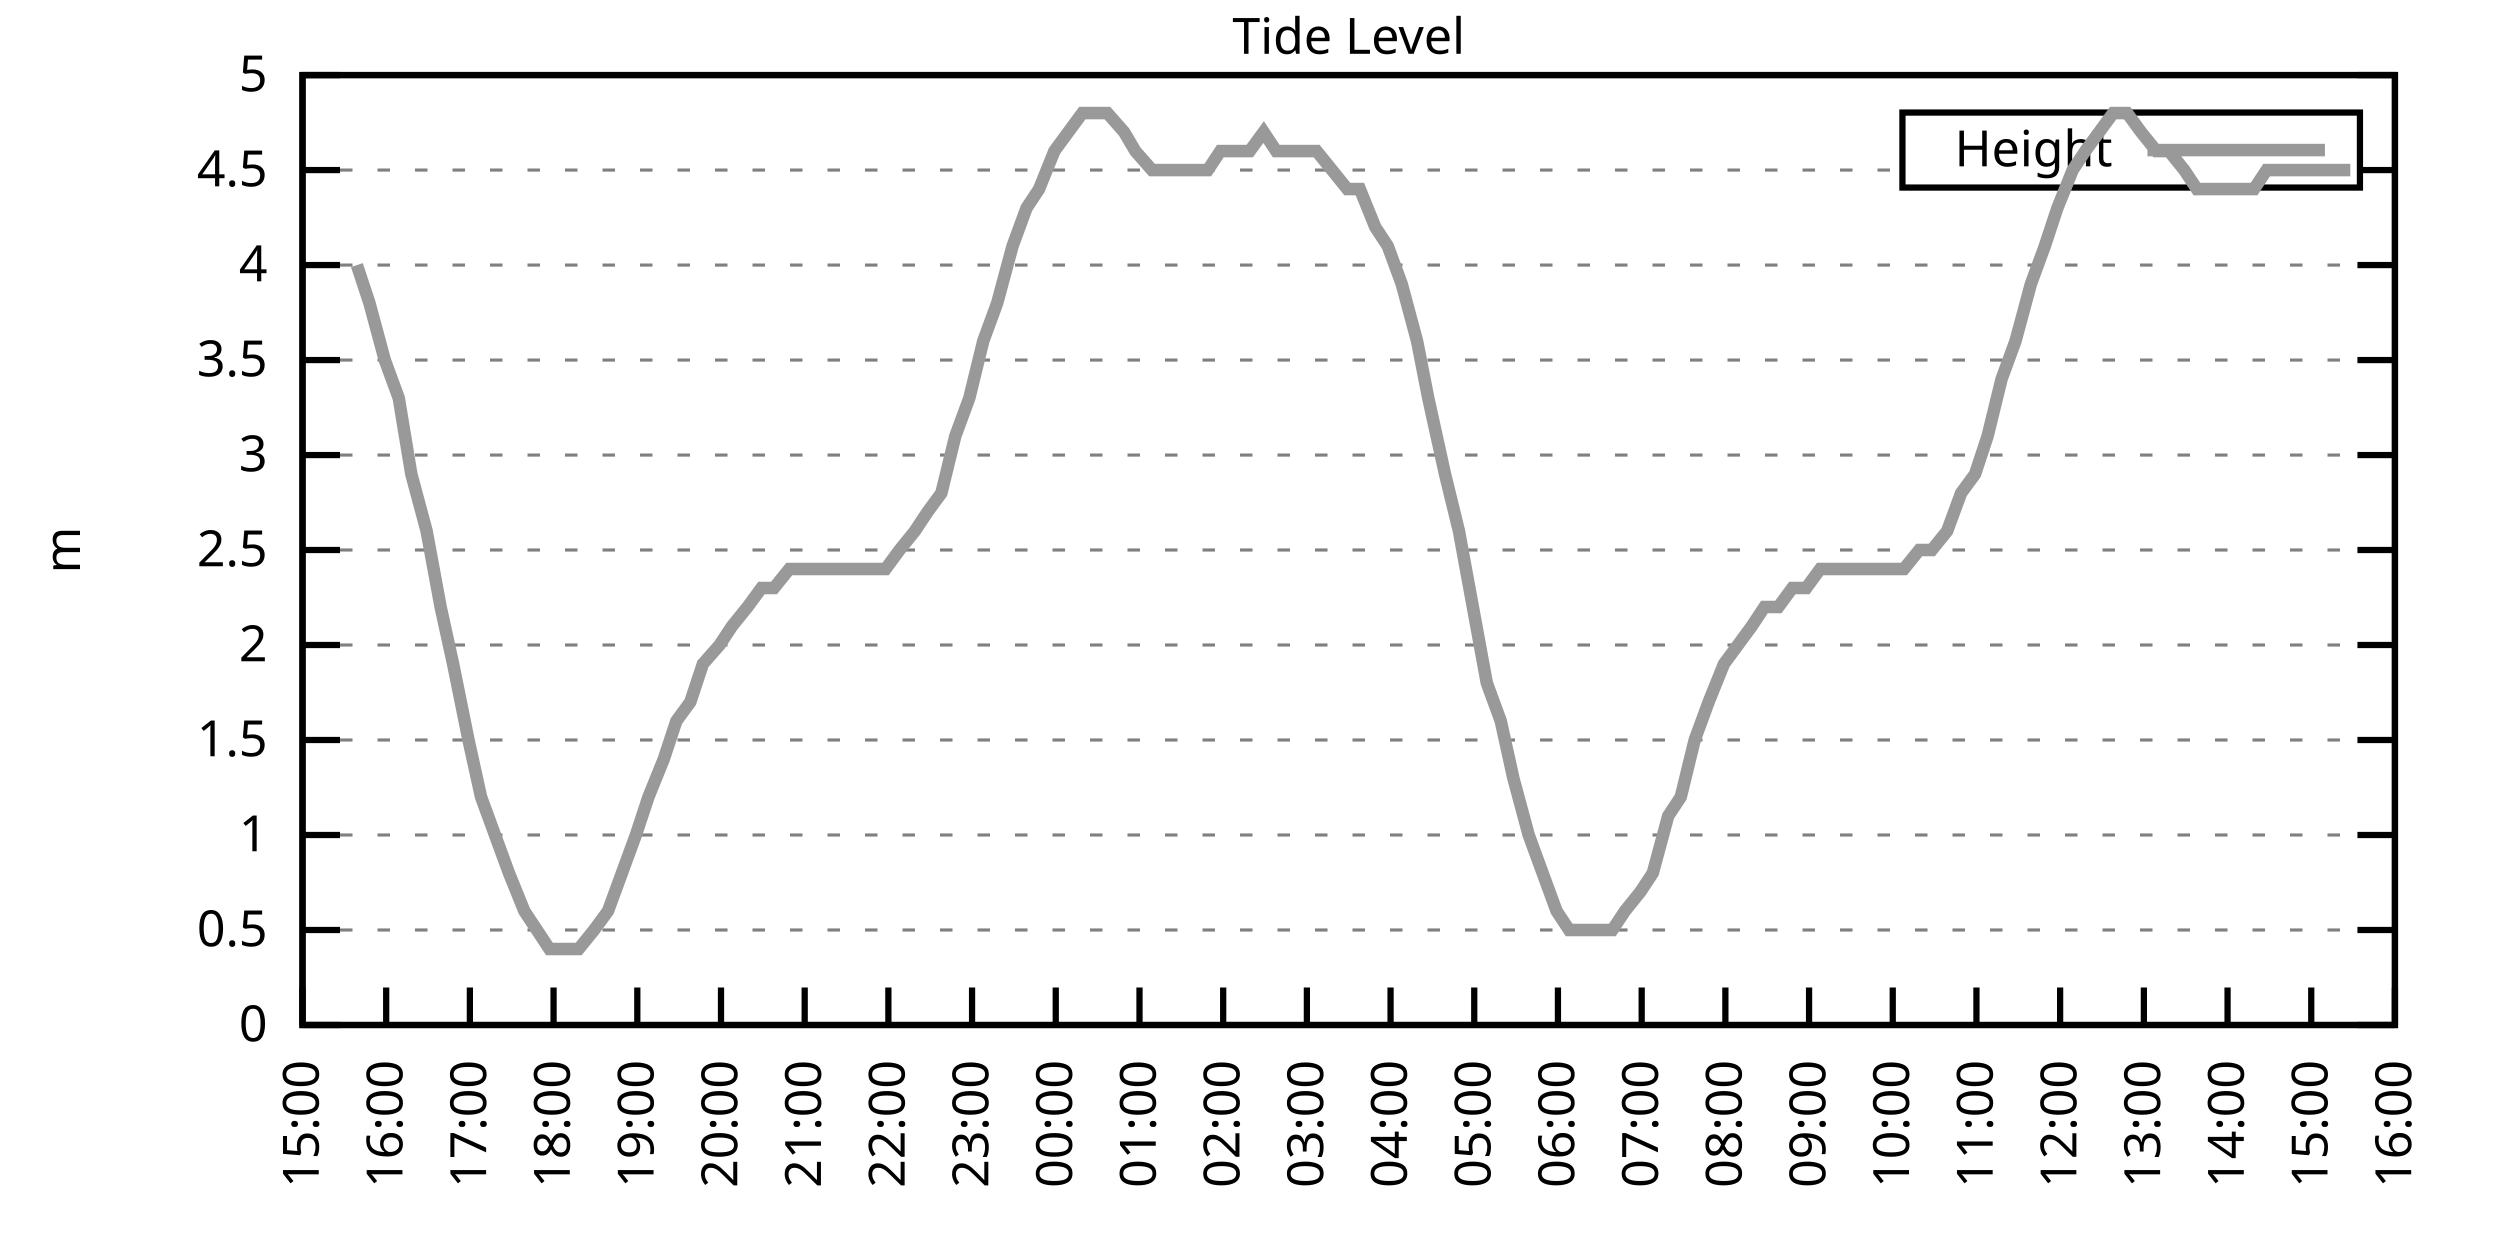
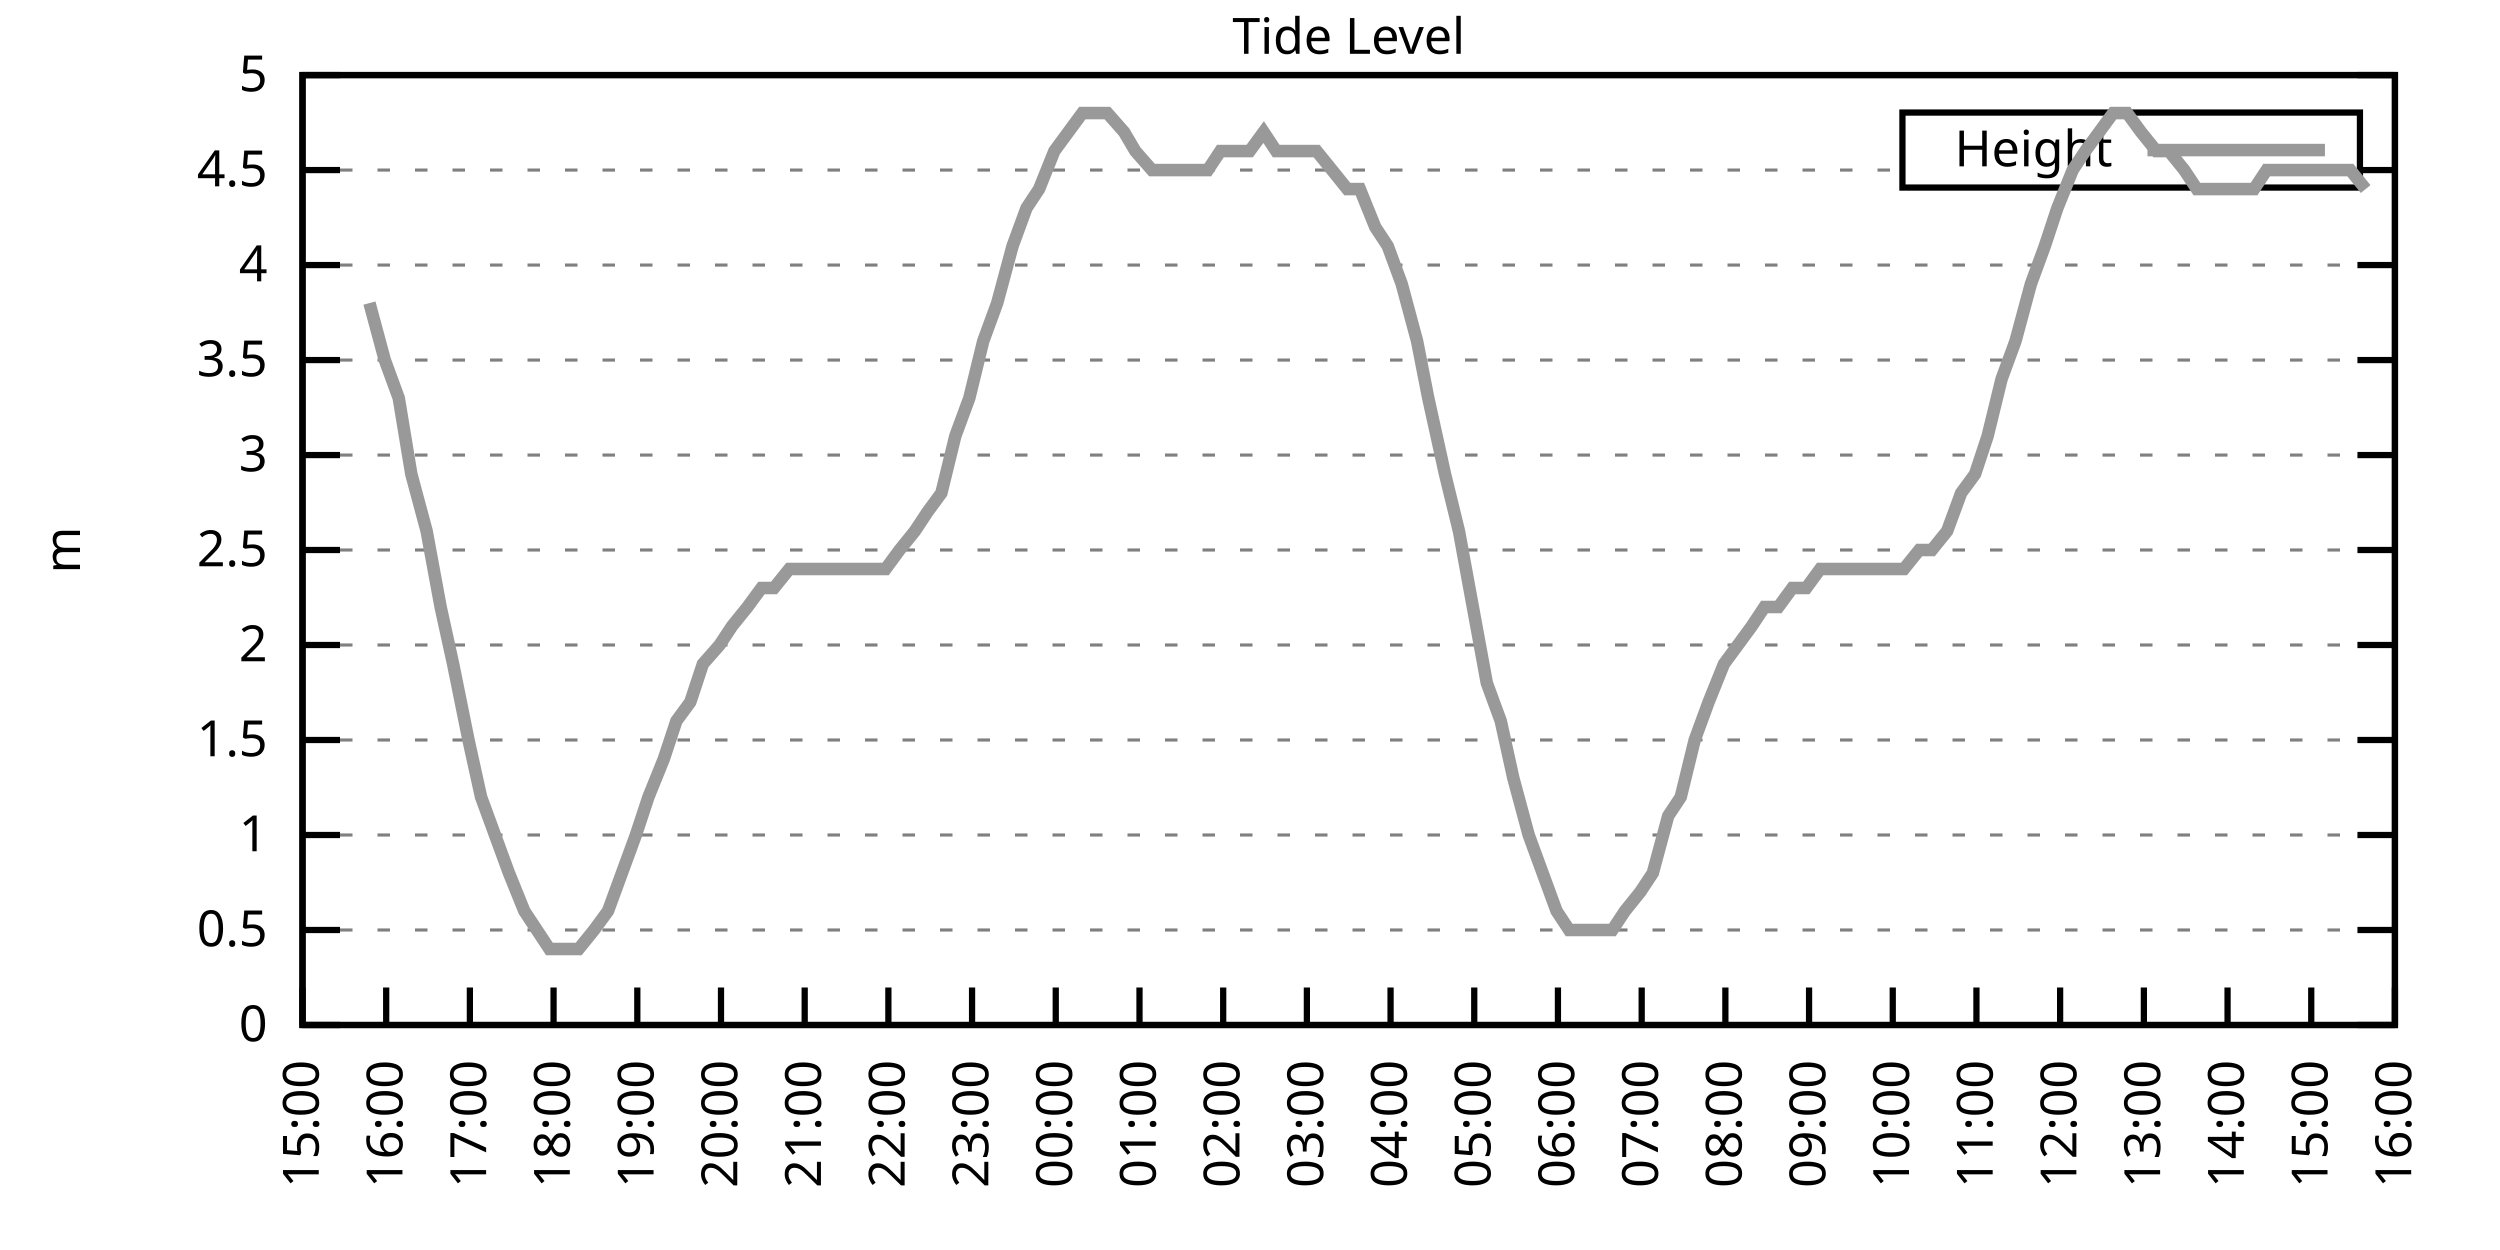
<svg xmlns="http://www.w3.org/2000/svg" xmlns:xlink="http://www.w3.org/1999/xlink" width="400" height="200" viewBox="0 0 400 200">
  <g id="gnuplot_canvas">
    <rect x="0" y="0" width="400" height="200" fill="none" />
    <defs>
      <circle id="gpDot" r="0.5" stroke-width="0.5" stroke="currentColor" />
      <path id="gpPt0" stroke-width="0.333" stroke="currentColor" d="M-1,0 h2 M0,-1 v2" />
      <path id="gpPt1" stroke-width="0.333" stroke="currentColor" d="M-1,-1 L1,1 M1,-1 L-1,1" />
      <path id="gpPt2" stroke-width="0.333" stroke="currentColor" d="M-1,0 L1,0 M0,-1 L0,1 M-1,-1 L1,1 M-1,1 L1,-1" />
      <rect id="gpPt3" stroke-width="0.333" stroke="currentColor" x="-1" y="-1" width="2" height="2" />
      <rect id="gpPt4" stroke-width="0.333" stroke="currentColor" fill="currentColor" x="-1" y="-1" width="2" height="2" />
      <circle id="gpPt5" stroke-width="0.333" stroke="currentColor" cx="0" cy="0" r="1" />
      <use xlink:href="#gpPt5" id="gpPt6" fill="currentColor" stroke="none" />
      <path id="gpPt7" stroke-width="0.333" stroke="currentColor" d="M0,-1.33 L-1.33,0.67 L1.33,0.67 z" />
      <use xlink:href="#gpPt7" id="gpPt8" fill="currentColor" stroke="none" />
      <use xlink:href="#gpPt7" id="gpPt9" stroke="currentColor" transform="rotate(180)" />
      <use xlink:href="#gpPt9" id="gpPt10" fill="currentColor" stroke="none" />
      <use xlink:href="#gpPt3" id="gpPt11" stroke="currentColor" transform="rotate(45)" />
      <use xlink:href="#gpPt11" id="gpPt12" fill="currentColor" stroke="none" />
      <path id="gpPt13" stroke-width="0.333" stroke="currentColor" d="M0,1.330 L1.265,0.411 L0.782,-1.067 L-0.782,-1.076 L-1.265,0.411 z" />
      <use xlink:href="#gpPt13" id="gpPt14" fill="currentColor" stroke="none" />
      <filter id="textbox" filterUnits="objectBoundingBox" x="0" y="0" height="1" width="1">
        <feFlood flood-color="white" flood-opacity="1" result="bgnd" />
        <feComposite in="SourceGraphic" in2="bgnd" operator="atop" />
      </filter>
      <filter id="greybox" filterUnits="objectBoundingBox" x="0" y="0" height="1" width="1">
        <feFlood flood-color="lightgrey" flood-opacity="1" result="grey" />
        <feComposite in="SourceGraphic" in2="grey" operator="atop" />
      </filter>
    </defs>
    <g fill="none" color="white" stroke="currentColor" stroke-width="1.00" stroke-linecap="butt" stroke-linejoin="miter">
</g>
    <g fill="none" color="black" stroke="currentColor" stroke-width="1.00" stroke-linecap="butt" stroke-linejoin="miter">
      <g stroke="none" shape-rendering="crispEdges">
        <polygon fill="rgb(255, 255, 255)" points="48.40,164.00 383.18,164.00 383.18,12.02 48.40,12.02 " />
      </g>
    </g>
    <g fill="none" color="black" stroke="currentColor" stroke-width="1.00" stroke-linecap="butt" stroke-linejoin="miter">
</g>
    <g fill="none" color="black" stroke="black" stroke-width="0.50" stroke-linecap="butt" stroke-linejoin="miter">
</g>
    <g fill="none" color="gray" stroke="currentColor" stroke-width="0.50" stroke-linecap="butt" stroke-linejoin="miter">
      <path stroke="gray" stroke-dasharray="2,4" class="gridline" d="M48.40,164.00 L383.19,164.00  " />
    </g>
    <g fill="none" color="gray" stroke="gray" stroke-width="1.00" stroke-linecap="butt" stroke-linejoin="miter">
</g>
    <g fill="none" color="black" stroke="currentColor" stroke-width="1.00" stroke-linecap="butt" stroke-linejoin="miter">
      <path stroke="black" d="M48.40,164.00 L54.40,164.00 M383.19,164.00 L377.19,164.00  " />
      <g transform="translate(42.80,166.60)" stroke="none" fill="black" font-family="Sans" font-size="8.00" text-anchor="end">
        <text>
          <tspan font-family="Sans"> 0</tspan>
        </text>
      </g>
    </g>
    <g fill="none" color="black" stroke="currentColor" stroke-width="1.00" stroke-linecap="butt" stroke-linejoin="miter">
</g>
    <g fill="none" color="black" stroke="black" stroke-width="0.50" stroke-linecap="butt" stroke-linejoin="miter">
</g>
    <g fill="none" color="gray" stroke="currentColor" stroke-width="0.50" stroke-linecap="butt" stroke-linejoin="miter">
      <path stroke="gray" stroke-dasharray="2,4" class="gridline" d="M48.40,148.80 L383.19,148.80  " />
    </g>
    <g fill="none" color="gray" stroke="gray" stroke-width="1.00" stroke-linecap="butt" stroke-linejoin="miter">
</g>
    <g fill="none" color="black" stroke="currentColor" stroke-width="1.00" stroke-linecap="butt" stroke-linejoin="miter">
      <path stroke="black" d="M48.40,148.80 L54.40,148.80 M383.19,148.80 L377.19,148.80  " />
      <g transform="translate(42.80,151.40)" stroke="none" fill="black" font-family="Sans" font-size="8.00" text-anchor="end">
        <text>
          <tspan font-family="Sans"> 0.5</tspan>
        </text>
      </g>
    </g>
    <g fill="none" color="black" stroke="currentColor" stroke-width="1.00" stroke-linecap="butt" stroke-linejoin="miter">
</g>
    <g fill="none" color="black" stroke="black" stroke-width="0.50" stroke-linecap="butt" stroke-linejoin="miter">
</g>
    <g fill="none" color="gray" stroke="currentColor" stroke-width="0.50" stroke-linecap="butt" stroke-linejoin="miter">
      <path stroke="gray" stroke-dasharray="2,4" class="gridline" d="M48.40,133.60 L383.19,133.60  " />
    </g>
    <g fill="none" color="gray" stroke="gray" stroke-width="1.00" stroke-linecap="butt" stroke-linejoin="miter">
</g>
    <g fill="none" color="black" stroke="currentColor" stroke-width="1.00" stroke-linecap="butt" stroke-linejoin="miter">
      <path stroke="black" d="M48.40,133.60 L54.40,133.60 M383.19,133.60 L377.19,133.60  " />
      <g transform="translate(42.80,136.20)" stroke="none" fill="black" font-family="Sans" font-size="8.00" text-anchor="end">
        <text>
          <tspan font-family="Sans"> 1</tspan>
        </text>
      </g>
    </g>
    <g fill="none" color="black" stroke="currentColor" stroke-width="1.00" stroke-linecap="butt" stroke-linejoin="miter">
</g>
    <g fill="none" color="black" stroke="black" stroke-width="0.50" stroke-linecap="butt" stroke-linejoin="miter">
</g>
    <g fill="none" color="gray" stroke="currentColor" stroke-width="0.50" stroke-linecap="butt" stroke-linejoin="miter">
      <path stroke="gray" stroke-dasharray="2,4" class="gridline" d="M48.40,118.40 L383.19,118.40  " />
    </g>
    <g fill="none" color="gray" stroke="gray" stroke-width="1.00" stroke-linecap="butt" stroke-linejoin="miter">
</g>
    <g fill="none" color="black" stroke="currentColor" stroke-width="1.00" stroke-linecap="butt" stroke-linejoin="miter">
      <path stroke="black" d="M48.40,118.40 L54.40,118.40 M383.19,118.40 L377.19,118.40  " />
      <g transform="translate(42.80,121.00)" stroke="none" fill="black" font-family="Sans" font-size="8.00" text-anchor="end">
        <text>
          <tspan font-family="Sans"> 1.5</tspan>
        </text>
      </g>
    </g>
    <g fill="none" color="black" stroke="currentColor" stroke-width="1.00" stroke-linecap="butt" stroke-linejoin="miter">
</g>
    <g fill="none" color="black" stroke="black" stroke-width="0.50" stroke-linecap="butt" stroke-linejoin="miter">
</g>
    <g fill="none" color="gray" stroke="currentColor" stroke-width="0.50" stroke-linecap="butt" stroke-linejoin="miter">
      <path stroke="gray" stroke-dasharray="2,4" class="gridline" d="M48.40,103.20 L383.19,103.20  " />
    </g>
    <g fill="none" color="gray" stroke="gray" stroke-width="1.00" stroke-linecap="butt" stroke-linejoin="miter">
</g>
    <g fill="none" color="black" stroke="currentColor" stroke-width="1.00" stroke-linecap="butt" stroke-linejoin="miter">
      <path stroke="black" d="M48.40,103.20 L54.40,103.20 M383.19,103.20 L377.19,103.20  " />
      <g transform="translate(42.80,105.80)" stroke="none" fill="black" font-family="Sans" font-size="8.00" text-anchor="end">
        <text>
          <tspan font-family="Sans"> 2</tspan>
        </text>
      </g>
    </g>
    <g fill="none" color="black" stroke="currentColor" stroke-width="1.00" stroke-linecap="butt" stroke-linejoin="miter">
</g>
    <g fill="none" color="black" stroke="black" stroke-width="0.50" stroke-linecap="butt" stroke-linejoin="miter">
</g>
    <g fill="none" color="gray" stroke="currentColor" stroke-width="0.50" stroke-linecap="butt" stroke-linejoin="miter">
      <path stroke="gray" stroke-dasharray="2,4" class="gridline" d="M48.40,88.00 L383.19,88.00  " />
    </g>
    <g fill="none" color="gray" stroke="gray" stroke-width="1.00" stroke-linecap="butt" stroke-linejoin="miter">
</g>
    <g fill="none" color="black" stroke="currentColor" stroke-width="1.00" stroke-linecap="butt" stroke-linejoin="miter">
      <path stroke="black" d="M48.40,88.00 L54.40,88.00 M383.19,88.00 L377.19,88.00  " />
      <g transform="translate(42.80,90.60)" stroke="none" fill="black" font-family="Sans" font-size="8.00" text-anchor="end">
        <text>
          <tspan font-family="Sans"> 2.5</tspan>
        </text>
      </g>
    </g>
    <g fill="none" color="black" stroke="currentColor" stroke-width="1.00" stroke-linecap="butt" stroke-linejoin="miter">
</g>
    <g fill="none" color="black" stroke="black" stroke-width="0.50" stroke-linecap="butt" stroke-linejoin="miter">
</g>
    <g fill="none" color="gray" stroke="currentColor" stroke-width="0.50" stroke-linecap="butt" stroke-linejoin="miter">
      <path stroke="gray" stroke-dasharray="2,4" class="gridline" d="M48.40,72.81 L383.19,72.81  " />
    </g>
    <g fill="none" color="gray" stroke="gray" stroke-width="1.00" stroke-linecap="butt" stroke-linejoin="miter">
</g>
    <g fill="none" color="black" stroke="currentColor" stroke-width="1.00" stroke-linecap="butt" stroke-linejoin="miter">
      <path stroke="black" d="M48.40,72.81 L54.40,72.81 M383.19,72.81 L377.19,72.81  " />
      <g transform="translate(42.80,75.41)" stroke="none" fill="black" font-family="Sans" font-size="8.00" text-anchor="end">
        <text>
          <tspan font-family="Sans"> 3</tspan>
        </text>
      </g>
    </g>
    <g fill="none" color="black" stroke="currentColor" stroke-width="1.00" stroke-linecap="butt" stroke-linejoin="miter">
</g>
    <g fill="none" color="black" stroke="black" stroke-width="0.50" stroke-linecap="butt" stroke-linejoin="miter">
</g>
    <g fill="none" color="gray" stroke="currentColor" stroke-width="0.50" stroke-linecap="butt" stroke-linejoin="miter">
      <path stroke="gray" stroke-dasharray="2,4" class="gridline" d="M48.40,57.61 L383.19,57.61  " />
    </g>
    <g fill="none" color="gray" stroke="gray" stroke-width="1.00" stroke-linecap="butt" stroke-linejoin="miter">
</g>
    <g fill="none" color="black" stroke="currentColor" stroke-width="1.00" stroke-linecap="butt" stroke-linejoin="miter">
      <path stroke="black" d="M48.40,57.61 L54.40,57.61 M383.19,57.61 L377.19,57.61  " />
      <g transform="translate(42.80,60.21)" stroke="none" fill="black" font-family="Sans" font-size="8.00" text-anchor="end">
        <text>
          <tspan font-family="Sans"> 3.5</tspan>
        </text>
      </g>
    </g>
    <g fill="none" color="black" stroke="currentColor" stroke-width="1.00" stroke-linecap="butt" stroke-linejoin="miter">
</g>
    <g fill="none" color="black" stroke="black" stroke-width="0.50" stroke-linecap="butt" stroke-linejoin="miter">
</g>
    <g fill="none" color="gray" stroke="currentColor" stroke-width="0.50" stroke-linecap="butt" stroke-linejoin="miter">
      <path stroke="gray" stroke-dasharray="2,4" class="gridline" d="M48.40,42.41 L383.19,42.41  " />
    </g>
    <g fill="none" color="gray" stroke="gray" stroke-width="1.00" stroke-linecap="butt" stroke-linejoin="miter">
</g>
    <g fill="none" color="black" stroke="currentColor" stroke-width="1.00" stroke-linecap="butt" stroke-linejoin="miter">
      <path stroke="black" d="M48.40,42.41 L54.40,42.41 M383.19,42.41 L377.19,42.41  " />
      <g transform="translate(42.80,45.01)" stroke="none" fill="black" font-family="Sans" font-size="8.00" text-anchor="end">
        <text>
          <tspan font-family="Sans"> 4</tspan>
        </text>
      </g>
    </g>
    <g fill="none" color="black" stroke="currentColor" stroke-width="1.00" stroke-linecap="butt" stroke-linejoin="miter">
</g>
    <g fill="none" color="black" stroke="black" stroke-width="0.50" stroke-linecap="butt" stroke-linejoin="miter">
</g>
    <g fill="none" color="gray" stroke="currentColor" stroke-width="0.50" stroke-linecap="butt" stroke-linejoin="miter">
      <path stroke="gray" stroke-dasharray="2,4" class="gridline" d="M48.40,27.21 L304.39,27.21 M377.59,27.21 L383.19,27.21  " />
    </g>
    <g fill="none" color="gray" stroke="gray" stroke-width="1.00" stroke-linecap="butt" stroke-linejoin="miter">
</g>
    <g fill="none" color="black" stroke="currentColor" stroke-width="1.00" stroke-linecap="butt" stroke-linejoin="miter">
      <path stroke="black" d="M48.40,27.21 L54.40,27.21 M383.19,27.21 L377.19,27.21  " />
      <g transform="translate(42.80,29.81)" stroke="none" fill="black" font-family="Sans" font-size="8.00" text-anchor="end">
        <text>
          <tspan font-family="Sans"> 4.5</tspan>
        </text>
      </g>
    </g>
    <g fill="none" color="black" stroke="currentColor" stroke-width="1.00" stroke-linecap="butt" stroke-linejoin="miter">
</g>
    <g fill="none" color="black" stroke="black" stroke-width="0.50" stroke-linecap="butt" stroke-linejoin="miter">
</g>
    <g fill="none" color="gray" stroke="currentColor" stroke-width="0.50" stroke-linecap="butt" stroke-linejoin="miter">
      <path stroke="gray" stroke-dasharray="2,4" class="gridline" d="M48.40,12.01 L383.19,12.01  " />
    </g>
    <g fill="none" color="gray" stroke="gray" stroke-width="1.00" stroke-linecap="butt" stroke-linejoin="miter">
</g>
    <g fill="none" color="black" stroke="currentColor" stroke-width="1.00" stroke-linecap="butt" stroke-linejoin="miter">
      <path stroke="black" d="M48.40,12.01 L54.40,12.01 M383.19,12.01 L377.19,12.01  " />
      <g transform="translate(42.80,14.61)" stroke="none" fill="black" font-family="Sans" font-size="8.00" text-anchor="end">
        <text>
          <tspan font-family="Sans"> 5</tspan>
        </text>
      </g>
    </g>
    <g fill="none" color="black" stroke="currentColor" stroke-width="1.00" stroke-linecap="butt" stroke-linejoin="miter">
      <path stroke="black" d="M48.40,164.00 L48.40,158.00  " />
      <g transform="translate(51.00,169.60) rotate(270.00)" stroke="none" fill="black" font-family="Sans" font-size="8.00" text-anchor="end">
        <text>
          <tspan font-family="Sans">15:00</tspan>
        </text>
      </g>
    </g>
    <g fill="none" color="black" stroke="currentColor" stroke-width="1.00" stroke-linecap="butt" stroke-linejoin="miter">
      <path stroke="black" d="M61.79,164.00 L61.79,158.00  " />
      <g transform="translate(64.39,169.60) rotate(270.00)" stroke="none" fill="black" font-family="Sans" font-size="8.00" text-anchor="end">
        <text>
          <tspan font-family="Sans">16:00</tspan>
        </text>
      </g>
    </g>
    <g fill="none" color="black" stroke="currentColor" stroke-width="1.00" stroke-linecap="butt" stroke-linejoin="miter">
      <path stroke="black" d="M75.18,164.00 L75.18,158.00  " />
      <g transform="translate(77.78,169.60) rotate(270.00)" stroke="none" fill="black" font-family="Sans" font-size="8.00" text-anchor="end">
        <text>
          <tspan font-family="Sans">17:00</tspan>
        </text>
      </g>
    </g>
    <g fill="none" color="black" stroke="currentColor" stroke-width="1.00" stroke-linecap="butt" stroke-linejoin="miter">
      <path stroke="black" d="M88.57,164.00 L88.57,158.00  " />
      <g transform="translate(91.17,169.60) rotate(270.00)" stroke="none" fill="black" font-family="Sans" font-size="8.00" text-anchor="end">
        <text>
          <tspan font-family="Sans">18:00</tspan>
        </text>
      </g>
    </g>
    <g fill="none" color="black" stroke="currentColor" stroke-width="1.00" stroke-linecap="butt" stroke-linejoin="miter">
      <path stroke="black" d="M101.97,164.00 L101.97,158.00  " />
      <g transform="translate(104.57,169.60) rotate(270.00)" stroke="none" fill="black" font-family="Sans" font-size="8.00" text-anchor="end">
        <text>
          <tspan font-family="Sans">19:00</tspan>
        </text>
      </g>
    </g>
    <g fill="none" color="black" stroke="currentColor" stroke-width="1.00" stroke-linecap="butt" stroke-linejoin="miter">
      <path stroke="black" d="M115.36,164.00 L115.36,158.00  " />
      <g transform="translate(117.96,169.60) rotate(270.00)" stroke="none" fill="black" font-family="Sans" font-size="8.00" text-anchor="end">
        <text>
          <tspan font-family="Sans">20:00</tspan>
        </text>
      </g>
    </g>
    <g fill="none" color="black" stroke="currentColor" stroke-width="1.00" stroke-linecap="butt" stroke-linejoin="miter">
      <path stroke="black" d="M128.75,164.00 L128.75,158.00  " />
      <g transform="translate(131.35,169.60) rotate(270.00)" stroke="none" fill="black" font-family="Sans" font-size="8.00" text-anchor="end">
        <text>
          <tspan font-family="Sans">21:00</tspan>
        </text>
      </g>
    </g>
    <g fill="none" color="black" stroke="currentColor" stroke-width="1.00" stroke-linecap="butt" stroke-linejoin="miter">
      <path stroke="black" d="M142.14,164.00 L142.14,158.00  " />
      <g transform="translate(144.74,169.60) rotate(270.00)" stroke="none" fill="black" font-family="Sans" font-size="8.00" text-anchor="end">
        <text>
          <tspan font-family="Sans">22:00</tspan>
        </text>
      </g>
    </g>
    <g fill="none" color="black" stroke="currentColor" stroke-width="1.00" stroke-linecap="butt" stroke-linejoin="miter">
      <path stroke="black" d="M155.53,164.00 L155.53,158.00  " />
      <g transform="translate(158.13,169.60) rotate(270.00)" stroke="none" fill="black" font-family="Sans" font-size="8.00" text-anchor="end">
        <text>
          <tspan font-family="Sans">23:00</tspan>
        </text>
      </g>
    </g>
    <g fill="none" color="black" stroke="currentColor" stroke-width="1.00" stroke-linecap="butt" stroke-linejoin="miter">
      <path stroke="black" d="M168.92,164.00 L168.92,158.00  " />
      <g transform="translate(171.52,169.60) rotate(270.00)" stroke="none" fill="black" font-family="Sans" font-size="8.00" text-anchor="end">
        <text>
          <tspan font-family="Sans">00:00</tspan>
        </text>
      </g>
    </g>
    <g fill="none" color="black" stroke="currentColor" stroke-width="1.00" stroke-linecap="butt" stroke-linejoin="miter">
      <path stroke="black" d="M182.32,164.00 L182.32,158.00  " />
      <g transform="translate(184.92,169.60) rotate(270.00)" stroke="none" fill="black" font-family="Sans" font-size="8.00" text-anchor="end">
        <text>
          <tspan font-family="Sans">01:00</tspan>
        </text>
      </g>
    </g>
    <g fill="none" color="black" stroke="currentColor" stroke-width="1.00" stroke-linecap="butt" stroke-linejoin="miter">
      <path stroke="black" d="M195.71,164.00 L195.71,158.00  " />
      <g transform="translate(198.31,169.60) rotate(270.00)" stroke="none" fill="black" font-family="Sans" font-size="8.00" text-anchor="end">
        <text>
          <tspan font-family="Sans">02:00</tspan>
        </text>
      </g>
    </g>
    <g fill="none" color="black" stroke="currentColor" stroke-width="1.00" stroke-linecap="butt" stroke-linejoin="miter">
      <path stroke="black" d="M209.10,164.00 L209.10,158.00  " />
      <g transform="translate(211.70,169.60) rotate(270.00)" stroke="none" fill="black" font-family="Sans" font-size="8.00" text-anchor="end">
        <text>
          <tspan font-family="Sans">03:00</tspan>
        </text>
      </g>
    </g>
    <g fill="none" color="black" stroke="currentColor" stroke-width="1.00" stroke-linecap="butt" stroke-linejoin="miter">
      <path stroke="black" d="M222.49,164.00 L222.49,158.00  " />
      <g transform="translate(225.09,169.60) rotate(270.00)" stroke="none" fill="black" font-family="Sans" font-size="8.00" text-anchor="end">
        <text>
          <tspan font-family="Sans">04:00</tspan>
        </text>
      </g>
    </g>
    <g fill="none" color="black" stroke="currentColor" stroke-width="1.00" stroke-linecap="butt" stroke-linejoin="miter">
      <path stroke="black" d="M235.88,164.00 L235.88,158.00  " />
      <g transform="translate(238.48,169.60) rotate(270.00)" stroke="none" fill="black" font-family="Sans" font-size="8.00" text-anchor="end">
        <text>
          <tspan font-family="Sans">05:00</tspan>
        </text>
      </g>
    </g>
    <g fill="none" color="black" stroke="currentColor" stroke-width="1.00" stroke-linecap="butt" stroke-linejoin="miter">
      <path stroke="black" d="M249.27,164.00 L249.27,158.00  " />
      <g transform="translate(251.87,169.60) rotate(270.00)" stroke="none" fill="black" font-family="Sans" font-size="8.00" text-anchor="end">
        <text>
          <tspan font-family="Sans">06:00</tspan>
        </text>
      </g>
    </g>
    <g fill="none" color="black" stroke="currentColor" stroke-width="1.00" stroke-linecap="butt" stroke-linejoin="miter">
      <path stroke="black" d="M262.67,164.00 L262.67,158.00  " />
      <g transform="translate(265.27,169.60) rotate(270.00)" stroke="none" fill="black" font-family="Sans" font-size="8.00" text-anchor="end">
        <text>
          <tspan font-family="Sans">07:00</tspan>
        </text>
      </g>
    </g>
    <g fill="none" color="black" stroke="currentColor" stroke-width="1.00" stroke-linecap="butt" stroke-linejoin="miter">
      <path stroke="black" d="M276.06,164.00 L276.06,158.00  " />
      <g transform="translate(278.66,169.60) rotate(270.00)" stroke="none" fill="black" font-family="Sans" font-size="8.00" text-anchor="end">
        <text>
          <tspan font-family="Sans">08:00</tspan>
        </text>
      </g>
    </g>
    <g fill="none" color="black" stroke="currentColor" stroke-width="1.00" stroke-linecap="butt" stroke-linejoin="miter">
      <path stroke="black" d="M289.45,164.00 L289.45,158.00  " />
      <g transform="translate(292.05,169.60) rotate(270.00)" stroke="none" fill="black" font-family="Sans" font-size="8.00" text-anchor="end">
        <text>
          <tspan font-family="Sans">09:00</tspan>
        </text>
      </g>
    </g>
    <g fill="none" color="black" stroke="currentColor" stroke-width="1.00" stroke-linecap="butt" stroke-linejoin="miter">
      <path stroke="black" d="M302.84,164.00 L302.84,158.00  " />
      <g transform="translate(305.44,169.60) rotate(270.00)" stroke="none" fill="black" font-family="Sans" font-size="8.00" text-anchor="end">
        <text>
          <tspan font-family="Sans">10:00</tspan>
        </text>
      </g>
    </g>
    <g fill="none" color="black" stroke="currentColor" stroke-width="1.00" stroke-linecap="butt" stroke-linejoin="miter">
      <path stroke="black" d="M316.23,164.00 L316.23,158.00  " />
      <g transform="translate(318.83,169.60) rotate(270.00)" stroke="none" fill="black" font-family="Sans" font-size="8.00" text-anchor="end">
        <text>
          <tspan font-family="Sans">11:00</tspan>
        </text>
      </g>
    </g>
    <g fill="none" color="black" stroke="currentColor" stroke-width="1.00" stroke-linecap="butt" stroke-linejoin="miter">
      <path stroke="black" d="M329.62,164.00 L329.62,158.00  " />
      <g transform="translate(332.22,169.60) rotate(270.00)" stroke="none" fill="black" font-family="Sans" font-size="8.00" text-anchor="end">
        <text>
          <tspan font-family="Sans">12:00</tspan>
        </text>
      </g>
    </g>
    <g fill="none" color="black" stroke="currentColor" stroke-width="1.00" stroke-linecap="butt" stroke-linejoin="miter">
      <path stroke="black" d="M343.02,164.00 L343.02,158.00  " />
      <g transform="translate(345.62,169.60) rotate(270.00)" stroke="none" fill="black" font-family="Sans" font-size="8.00" text-anchor="end">
        <text>
          <tspan font-family="Sans">13:00</tspan>
        </text>
      </g>
    </g>
    <g fill="none" color="black" stroke="currentColor" stroke-width="1.00" stroke-linecap="butt" stroke-linejoin="miter">
      <path stroke="black" d="M356.41,164.00 L356.41,158.00  " />
      <g transform="translate(359.01,169.60) rotate(270.00)" stroke="none" fill="black" font-family="Sans" font-size="8.00" text-anchor="end">
        <text>
          <tspan font-family="Sans">14:00</tspan>
        </text>
      </g>
    </g>
    <g fill="none" color="black" stroke="currentColor" stroke-width="1.00" stroke-linecap="butt" stroke-linejoin="miter">
      <path stroke="black" d="M369.80,164.00 L369.80,158.00  " />
      <g transform="translate(372.40,169.60) rotate(270.00)" stroke="none" fill="black" font-family="Sans" font-size="8.00" text-anchor="end">
        <text>
          <tspan font-family="Sans">15:00</tspan>
        </text>
      </g>
    </g>
    <g fill="none" color="black" stroke="currentColor" stroke-width="1.00" stroke-linecap="butt" stroke-linejoin="miter">
      <path stroke="black" d="M383.19,164.00 L383.19,158.00  " />
      <g transform="translate(385.79,169.60) rotate(270.00)" stroke="none" fill="black" font-family="Sans" font-size="8.00" text-anchor="end">
        <text>
          <tspan font-family="Sans">16:00</tspan>
        </text>
      </g>
    </g>
    <g fill="none" color="black" stroke="currentColor" stroke-width="1.00" stroke-linecap="butt" stroke-linejoin="miter">
</g>
    <g fill="none" color="black" stroke="currentColor" stroke-width="1.00" stroke-linecap="butt" stroke-linejoin="miter">
      <path stroke="black" d="M48.40,12.01 L48.40,164.00 L383.19,164.00 L383.19,12.01 L48.40,12.01 Z  " />
    </g>
    <g fill="none" color="black" stroke="currentColor" stroke-width="1.00" stroke-linecap="butt" stroke-linejoin="miter">
</g>
    <g fill="none" color="black" stroke="currentColor" stroke-width="1.00" stroke-linecap="butt" stroke-linejoin="miter">
      <path stroke="black" d="M304.39,30.01 L304.39,18.01 L377.59,18.01 L377.59,30.01 L304.39,30.01 Z  " />
    </g>
    <g id="Tide_level_plot_1">
      <g fill="none" color="white" stroke="black" stroke-width="2.00" stroke-linecap="butt" stroke-linejoin="miter">
</g>
      <g fill="none" color="black" stroke="currentColor" stroke-width="2.00" stroke-linecap="butt" stroke-linejoin="miter">
        <g transform="translate(337.99,26.61)" stroke="none" fill="black" font-family="Sans" font-size="8.00" text-anchor="end">
          <text>
            <tspan font-family="Sans">Height</tspan>
          </text>
        </g>
      </g>
      <g fill="none" color="black" stroke="currentColor" stroke-width="2.00" stroke-linecap="butt" stroke-linejoin="miter">
-         <path stroke="rgb(153, 153, 153)" d="M343.59,24.01 L371.99,24.01 M57.10,42.41 L59.11,48.49 L61.57,57.61 L63.80,63.69 L65.81,75.85 L68.26,84.97   L70.50,97.12 L72.50,106.24 L74.96,118.40 L76.97,127.52 L79.20,133.60 L81.43,139.68 L83.89,145.76 L85.90,148.80   L87.91,151.84 L90.58,151.84 L92.59,151.84 L95.05,148.80 L97.28,145.76 L99.51,139.68 L101.74,133.60 L103.75,127.52   L106.21,121.44 L108.22,115.36 L110.45,112.32 L112.46,106.24 L115.13,103.20 L117.14,100.16 L119.60,97.12 L121.83,94.08   L123.84,94.08 L126.29,91.04 L128.30,91.04 L130.54,91.04 L132.77,91.04 L135.22,91.04 L137.23,91.04 L139.69,91.04   L141.69,91.04 L143.93,88.00 L146.38,84.97 L148.39,81.93 L150.62,78.89 L152.85,69.77 L155.09,63.69 L157.32,54.57   L159.55,48.49 L162.01,39.37 L164.24,33.29 L166.25,30.25 L168.70,24.17 L170.93,21.13 L173.17,18.09 L175.40,18.09   L177.18,18.09 L179.86,21.13 L181.65,24.17 L184.32,27.21 L186.33,27.21 L188.79,27.21 L190.80,27.21 L193.25,27.21   L195.26,24.17 L197.49,24.17 L199.95,24.17 L202.18,21.13 L204.19,24.17 L206.64,24.17 L208.88,24.17 L210.66,24.17   L213.12,27.21 L215.57,30.25 L217.58,30.25 L220.04,36.33 L222.04,39.37 L224.28,45.45 L226.73,54.57 L228.52,63.69   L231.20,75.85 L233.43,84.97 L237.89,109.28 L240.12,115.36 L242.13,124.48 L244.59,133.60 L246.82,139.68 L249.05,145.76   L251.06,148.80 L253.29,148.80 L255.75,148.80 L257.98,148.80 L259.99,145.76 L262.44,142.72 L264.45,139.68 L266.91,130.56   L268.92,127.52 L271.15,118.40 L273.38,112.32 L275.83,106.24 L278.07,103.20 L280.30,100.16 L282.31,97.12 L284.54,97.12   L286.77,94.08 L289.00,94.08 L291.23,91.04 L293.69,91.04 L295.92,91.04 L298.15,91.04 L300.39,91.04 L302.39,91.04   L304.63,91.04 L307.08,88.00 L309.09,88.00 L311.54,84.97 L313.78,78.89 L316.01,75.85 L318.02,69.77 L320.25,60.65   L322.48,54.57 L324.94,45.45 L327.17,39.37 L329.18,33.29 L331.63,27.21 L333.64,24.17 L335.87,21.13 L338.10,18.09   L340.34,18.09 L342.57,21.13 L345.02,24.17 L347.03,24.17 L349.49,27.21 L351.50,30.25 L353.73,30.25 L355.96,30.25   L358.42,30.25 L360.65,30.25 L362.66,27.21 L365.11,27.21 L366.90,27.21 L369.58,27.21 L371.81,27.21 L374.04,27.21   L376.05,27.21  " />
+         <path stroke="rgb(153, 153, 153)" d="M343.59,24.01 L371.99,24.01 M59.11,48.49 L61.57,57.61 L63.80,63.69 L65.81,75.85 L68.26,84.97 L70.50,97.12   L72.50,106.24 L74.96,118.40 L76.97,127.52 L79.20,133.60 L81.43,139.68 L83.89,145.76 L85.90,148.80 L87.91,151.84   L90.58,151.84 L92.59,151.84 L95.05,148.80 L97.28,145.76 L99.51,139.68 L101.74,133.60 L103.75,127.52 L106.21,121.44   L108.22,115.36 L110.45,112.32 L112.46,106.24 L115.13,103.20 L117.14,100.16 L119.60,97.12 L121.83,94.08 L123.84,94.08   L126.29,91.04 L128.30,91.04 L130.54,91.04 L132.77,91.04 L135.22,91.04 L137.23,91.04 L139.69,91.04 L141.69,91.04   L143.93,88.00 L146.38,84.97 L148.39,81.93 L150.62,78.89 L152.85,69.77 L155.09,63.69 L157.32,54.57 L159.55,48.49   L162.01,39.37 L164.24,33.29 L166.25,30.25 L168.70,24.17 L170.93,21.13 L173.17,18.09 L175.40,18.09 L177.18,18.09   L179.86,21.13 L181.65,24.17 L184.32,27.21 L186.33,27.21 L188.79,27.21 L190.80,27.21 L193.25,27.21 L195.26,24.17   L197.49,24.17 L199.95,24.17 L202.18,21.13 L204.19,24.17 L206.64,24.17 L208.88,24.17 L210.66,24.17 L213.12,27.21   L215.57,30.25 L217.58,30.25 L220.04,36.33 L222.04,39.37 L224.28,45.45 L226.73,54.57 L228.52,63.69 L231.20,75.85   L233.43,84.97 L237.89,109.28 L240.12,115.36 L242.13,124.48 L244.59,133.60 L246.82,139.68 L249.05,145.76 L251.06,148.80   L253.29,148.80 L255.75,148.80 L257.98,148.80 L259.99,145.76 L262.44,142.72 L264.45,139.68 L266.91,130.56 L268.92,127.52   L271.15,118.40 L273.38,112.32 L275.83,106.24 L278.07,103.20 L280.30,100.16 L282.31,97.12 L284.54,97.12 L286.77,94.08   L289.00,94.08 L291.23,91.04 L293.69,91.04 L295.92,91.04 L298.15,91.04 L300.39,91.04 L302.39,91.04 L304.63,91.04   L307.08,88.00 L309.09,88.00 L311.54,84.97 L313.78,78.89 L316.01,75.85 L318.02,69.77 L320.25,60.65 L322.48,54.57   L324.94,45.45 L327.17,39.37 L329.18,33.29 L331.63,27.21 L333.64,24.17 L335.87,21.13 L338.10,18.09 L340.34,18.09   L342.57,21.13 L345.02,24.17 L347.03,24.17 L349.49,27.21 L351.50,30.25 L353.73,30.25 L355.96,30.25 L358.42,30.25   L360.65,30.25 L362.66,27.21 L365.11,27.21 L366.90,27.21 L369.58,27.21 L371.81,27.21 L374.04,27.21 L376.05,27.21   L378.50,30.25  " />
      </g>
    </g>
    <g fill="none" color="black" stroke="currentColor" stroke-width="2.00" stroke-linecap="butt" stroke-linejoin="miter">
</g>
    <g fill="none" color="black" stroke="black" stroke-width="1.00" stroke-linecap="butt" stroke-linejoin="miter">
</g>
    <g fill="none" color="black" stroke="currentColor" stroke-width="1.00" stroke-linecap="butt" stroke-linejoin="miter">
      <path stroke="black" d="M48.40,12.01 L48.40,164.00 L383.19,164.00 L383.19,12.01 L48.40,12.01 Z  " />
      <g transform="translate(12.80,88.01) rotate(270.00)" stroke="none" fill="black" font-family="Sans" font-size="8.00" text-anchor="middle">
        <text>
          <tspan font-family="Sans">m</tspan>
        </text>
      </g>
    </g>
    <g fill="none" color="black" stroke="currentColor" stroke-width="1.00" stroke-linecap="butt" stroke-linejoin="miter">
</g>
    <g fill="none" color="black" stroke="currentColor" stroke-width="1.00" stroke-linecap="butt" stroke-linejoin="miter">
      <g transform="translate(215.79,8.61)" stroke="none" fill="black" font-family="Sans" font-size="8.00" text-anchor="middle">
        <text>
          <tspan font-family="Sans">Tide Level</tspan>
        </text>
      </g>
    </g>
    <g fill="none" color="black" stroke="currentColor" stroke-width="1.00" stroke-linecap="butt" stroke-linejoin="miter">
</g>
  </g>
</svg>
